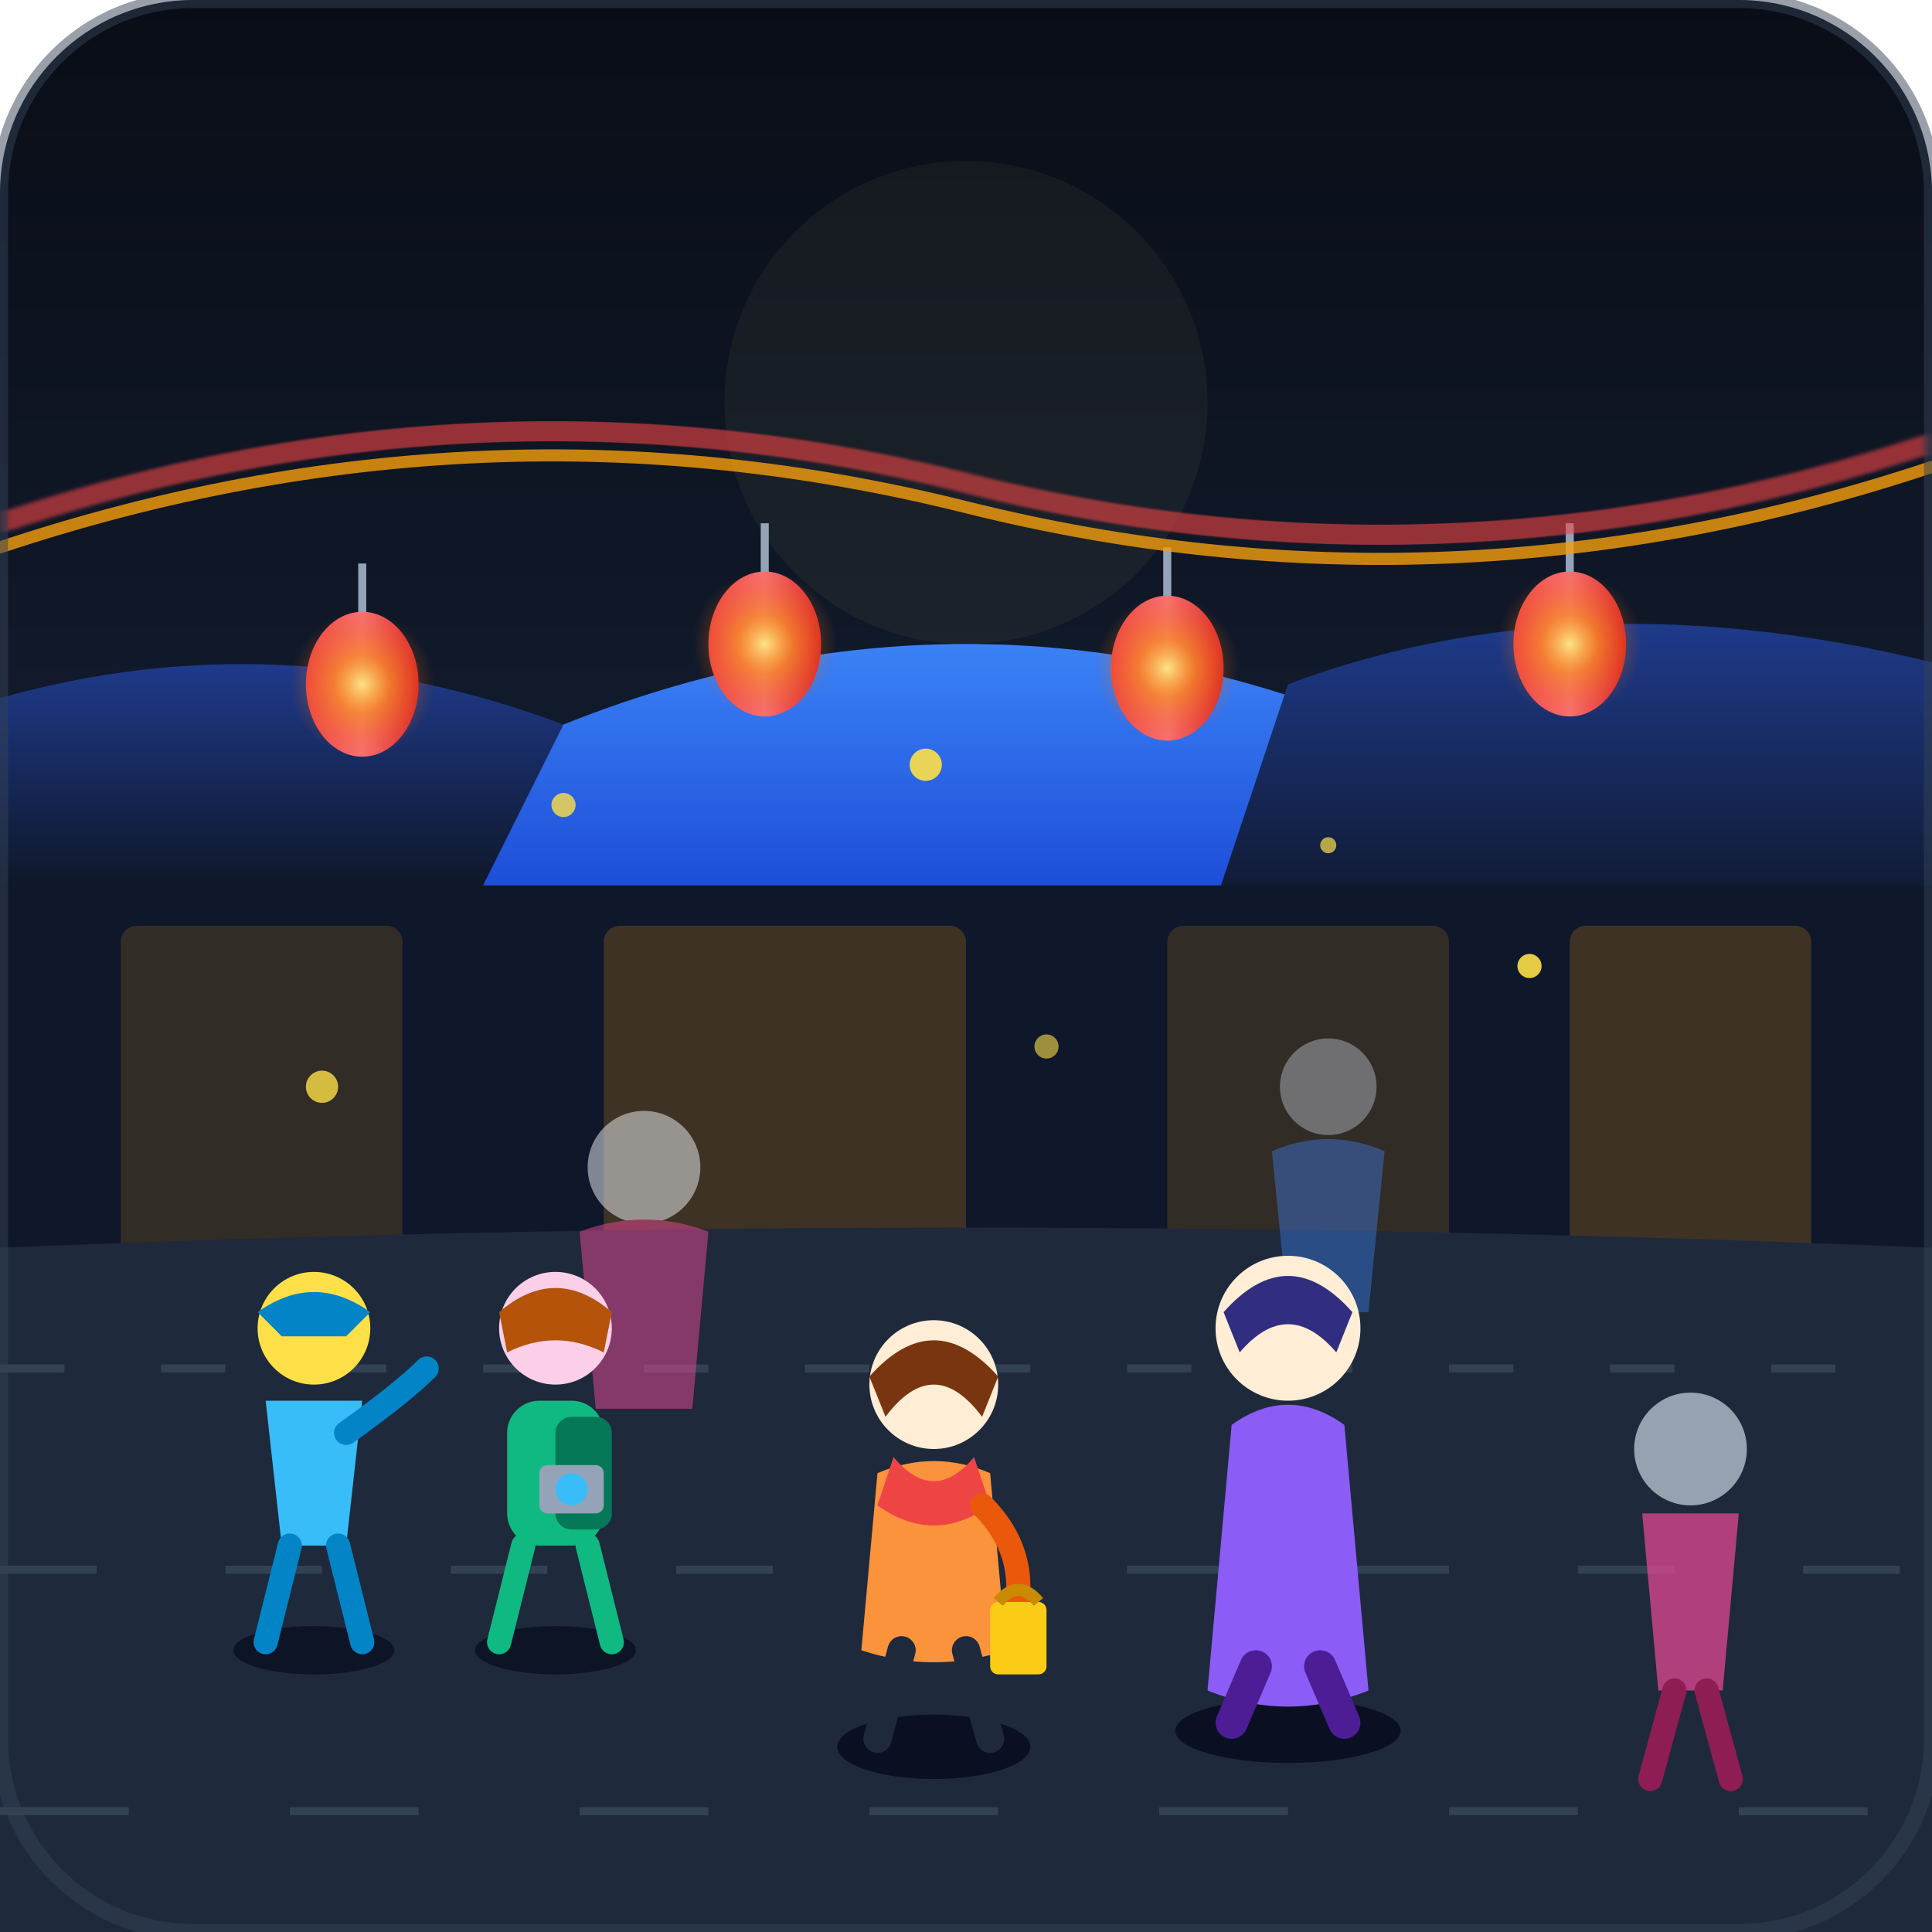
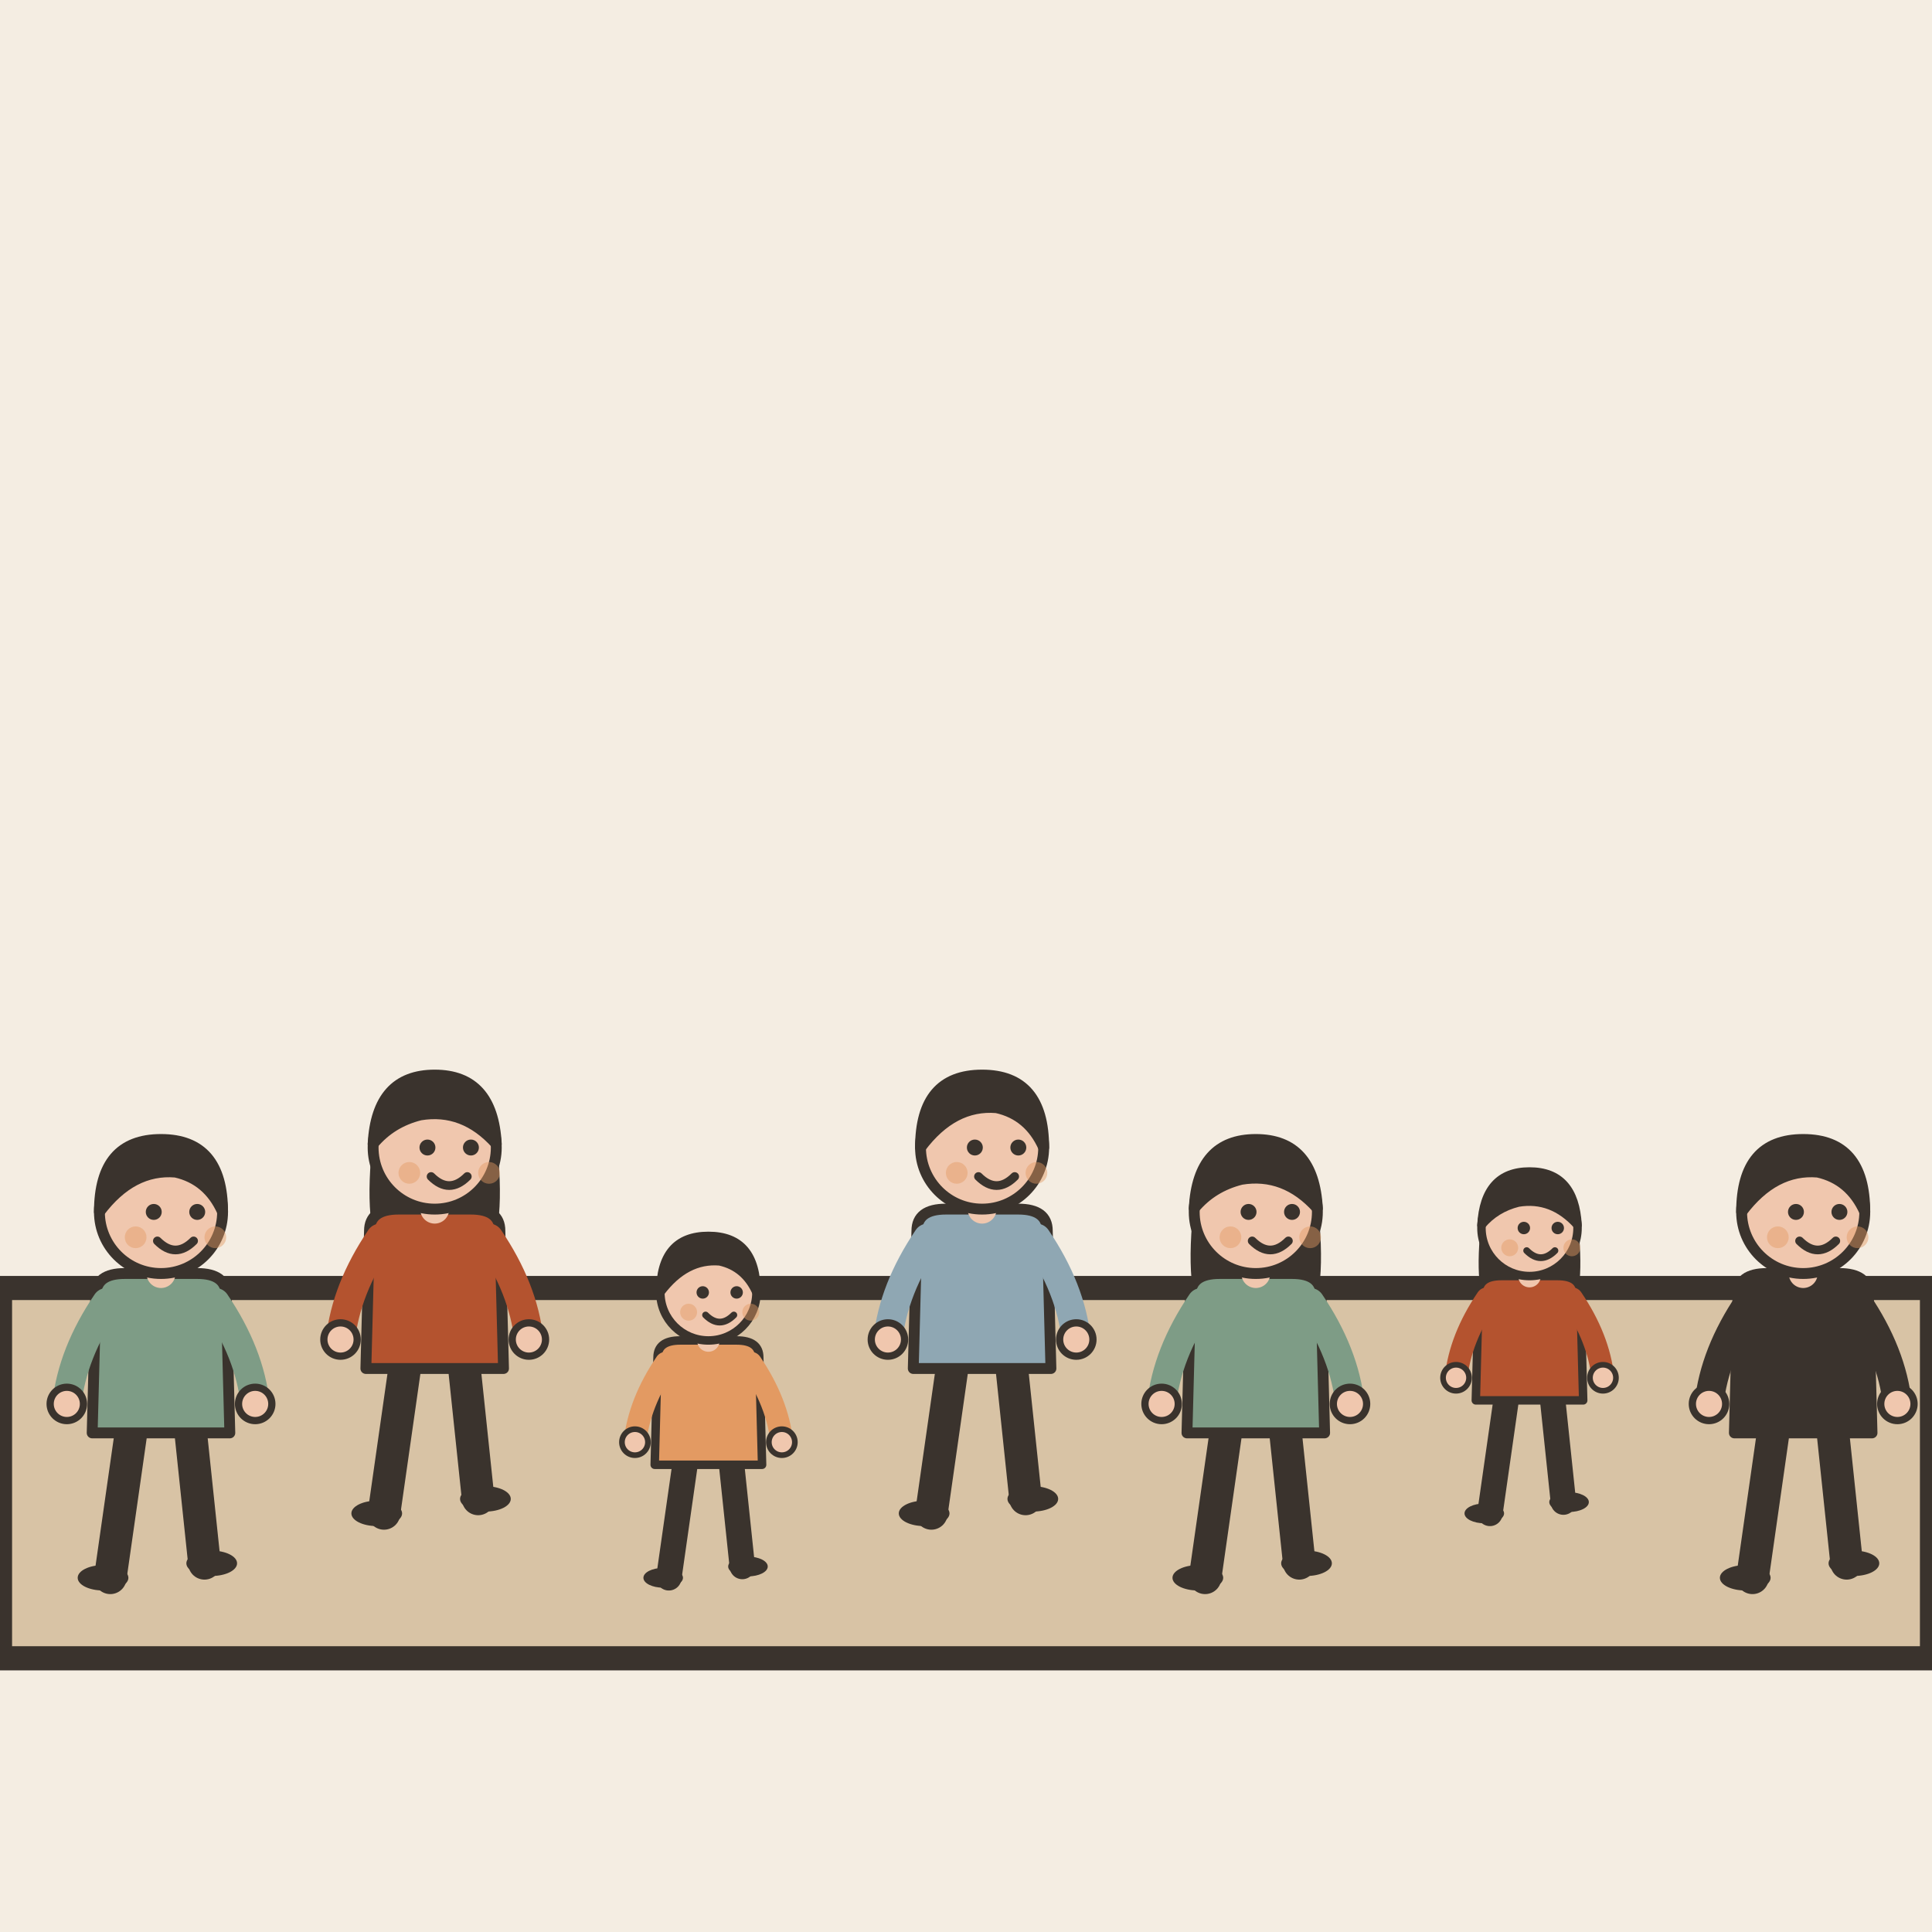
- <svg xmlns="http://www.w3.org/2000/svg" viewBox="0 0 240 240" width="100%" height="100%">
-   <defs>
-     <linearGradient id="skyGrad" x1="0%" y1="0%" x2="0%" y2="100%">
-       <stop offset="0%" stop-color="#090d16" />
-       <stop offset="60%" stop-color="#162238" />
-       <stop offset="100%" stop-color="#1e293b" />
-     </linearGradient>
-     <radialGradient id="lanternGlow" cx="50%" cy="50%" r="50%">
-       <stop offset="0%" stop-color="#fef08a" stop-opacity="0.9" />
-       <stop offset="40%" stop-color="#f59e0b" stop-opacity="0.5" />
-       <stop offset="100%" stop-color="#ea580c" stop-opacity="0" />
-     </radialGradient>
-     <linearGradient id="roofGrad" x1="0%" y1="0%" x2="0%" y2="100%">
-       <stop offset="0%" stop-color="#3b82f6" />
-       <stop offset="100%" stop-color="#1d4ed8" />
-     </linearGradient>
-     <linearGradient id="roofDark" x1="0%" y1="0%" x2="0%" y2="100%">
-       <stop offset="0%" stop-color="#1e3a8a" />
-       <stop offset="100%" stop-color="#0f172a" />
-     </linearGradient>
-     <linearGradient id="redLantern" x1="0%" y1="0%" x2="100%" y2="0%">
-       <stop offset="0%" stop-color="#ef4444" />
-       <stop offset="50%" stop-color="#f87171" />
-       <stop offset="100%" stop-color="#dc2626" />
-     </linearGradient>
-     <filter id="motionBlur" x="-20%" y="-20%" width="140%" height="140%">
-       <feGaussianBlur stdDeviation="0.8, 0" />
-     </filter>
-   </defs>
-   <rect width="240" height="240" rx="24" fill="url(#skyGrad)" />
-   <circle cx="120" cy="50" r="30" fill="#fef08a" opacity="0.05" />
-   <path d="M0 120 L30 100 L60 115 L100 90 L140 110 L180 85 L210 105 L240 95 L240 160 L0 160 Z" fill="#131c2e" />
-   <path d="M-10 90 Q 30 75 70 90 L80 110 L-10 110 Z" fill="url(#roofDark)" />
-   <path d="M70 90 Q 120 70 170 90 L180 110 L60 110 Z" fill="url(#roofGrad)" />
-   <path d="M160 85 Q 200 70 250 85 L250 115 L150 115 Z" fill="url(#roofDark)" />
-   <g>
-     <line x1="45" y1="70" x2="45" y2="85" stroke="#94a3b8" stroke-width="1" />
-     <ellipse cx="45" cy="85" rx="7" ry="9" fill="url(#redLantern)" />
-     <circle cx="45" cy="85" r="9" fill="url(#lanternGlow)" />
-     <line x1="95" y1="65" x2="95" y2="80" stroke="#94a3b8" stroke-width="1" />
-     <ellipse cx="95" cy="80" rx="7" ry="9" fill="url(#redLantern)" />
-     <circle cx="95" cy="80" r="9" fill="url(#lanternGlow)" />
-     <line x1="145" y1="68" x2="145" y2="83" stroke="#94a3b8" stroke-width="1" />
-     <ellipse cx="145" cy="83" rx="7" ry="9" fill="url(#redLantern)" />
-     <circle cx="145" cy="83" r="9" fill="url(#lanternGlow)" />
-     <line x1="195" y1="65" x2="195" y2="80" stroke="#94a3b8" stroke-width="1" />
-     <ellipse cx="195" cy="80" rx="7" ry="9" fill="url(#redLantern)" />
-     <circle cx="195" cy="80" r="9" fill="url(#lanternGlow)" />
+ <svg xmlns="http://www.w3.org/2000/svg" viewBox="0 0 240 240" data-style="editorial">
+   <rect width="240" height="240" fill="#F4EDE2" />
+   <path d="M0 206L0 160L240 160L240 206Z" fill="#D8C3A5" stroke="#3A332D" stroke-width="3" stroke-linecap="round" stroke-linejoin="round" />
+   <g transform="translate(20 196) scale(0.45 0.45)">
+     <path d="M-8 -42L-14 0" stroke="#3A332D" stroke-width="9" stroke-linecap="round" fill="none" />
+     <path d="M8 -42L12 -4" stroke="#3A332D" stroke-width="9" stroke-linecap="round" fill="none" />
+     <ellipse cx="-16" cy="0" rx="7" ry="3.5" fill="#3A332D" />
+     <ellipse cx="14" cy="-4" rx="7" ry="3.5" fill="#3A332D" />
+     <path d="M-18 -78Q-18 -84 -10 -84L10 -84Q18 -84 18 -78L19 -40L-19 -40Z" fill="#7E9C86" stroke="#3A332D" stroke-width="3" stroke-linecap="round" stroke-linejoin="round" />
+     <path d="M-15 -76Q-24.5 -62 -26 -48" fill="none" stroke="#7E9C86" stroke-width="8" stroke-linecap="round" stroke-linejoin="round" />
+     <circle cx="-26" cy="-48" r="4.6" fill="#F0C7AE" stroke="#3A332D" stroke-linecap="round" stroke-linejoin="round" stroke-width="2" />
+     <path d="M15 -76Q24.5 -62 26 -48" fill="none" stroke="#7E9C86" stroke-width="8" stroke-linecap="round" stroke-linejoin="round" />
+     <circle cx="26" cy="-48" r="4.6" fill="#F0C7AE" stroke="#3A332D" stroke-linecap="round" stroke-linejoin="round" stroke-width="2" />
+     <path d="M0 -84L0 -88" stroke="#F0C7AE" stroke-width="8" stroke-linecap="round" fill="none" />
+     <circle cx="0" cy="-101" r="17" fill="#F0C7AE" stroke="#3A332D" stroke-width="3" stroke-linecap="round" stroke-linejoin="round" />
+     <path d="M-17 -101Q-17 -121 0 -121Q17 -121 17 -101Q13 -110 4 -112Q-8 -113 -17 -101Z" fill="#3A332D" stroke="#3A332D" stroke-width="3" stroke-linecap="round" stroke-linejoin="round" />
+     <circle cx="-2" cy="-101" r="2.2" fill="#3A332D" />
+     <circle cx="10" cy="-101" r="2.2" fill="#3A332D" />
+     <path d="M-1 -93Q4 -88 9 -93" fill="none" stroke="#3A332D" stroke-width="2.4" stroke-linecap="round" stroke-linejoin="round" />
+     <circle cx="-7" cy="-94" r="3" fill="#E39A62" opacity="0.45" />
+     <circle cx="15" cy="-94" r="3" fill="#E39A62" opacity="0.45" />
  </g>
-   <rect x="0" y="110" width="240" height="50" fill="#0f172a" />
-   <rect x="15" y="115" width="35" height="45" fill="#f59e0b" opacity="0.15" rx="2" />
-   <rect x="75" y="115" width="45" height="45" fill="#f59e0b" opacity="0.2" rx="2" />
-   <rect x="145" y="115" width="35" height="45" fill="#f59e0b" opacity="0.15" rx="2" />
-   <rect x="195" y="115" width="30" height="45" fill="#f59e0b" opacity="0.2" rx="2" />
-   <path d="M0 155 Q 120 150 240 155 L240 240 L0 240 Z" fill="#1e293b" />
-   <line x1="0" y1="170" x2="240" y2="170" stroke="#334155" stroke-width="1" stroke-dasharray="8, 12" />
-   <line x1="0" y1="195" x2="240" y2="195" stroke="#334155" stroke-width="1" stroke-dasharray="12, 16" />
-   <line x1="0" y1="225" x2="240" y2="225" stroke="#334155" stroke-width="1" stroke-dasharray="16, 20" />
-   <g opacity="0.4" transform="translate(15, -5)">
-     <circle cx="150" cy="140" r="6" fill="#cbd5e1" />
-     <path d="M143 148 Q 150 145 157 148 L155 168 L145 168 Z" fill="#3b82f6" />
+   <g transform="translate(54 188) scale(0.45 0.45)">
+     <path d="M-8 -42L-14 0" stroke="#3A332D" stroke-width="9" stroke-linecap="round" fill="none" />
+     <path d="M8 -42L12 -4" stroke="#3A332D" stroke-width="9" stroke-linecap="round" fill="none" />
+     <ellipse cx="-16" cy="0" rx="7" ry="3.5" fill="#3A332D" />
+     <ellipse cx="14" cy="-4" rx="7" ry="3.5" fill="#3A332D" />
+     <path d="M-17 -104Q-20 -78 -14 -70L-6 -78L6 -78L14 -70Q20 -78 17 -104Z" fill="#3A332D" />
+     <path d="M-18 -78Q-18 -84 -10 -84L10 -84Q18 -84 18 -78L19 -40L-19 -40Z" fill="#B4532F" stroke="#3A332D" stroke-width="3" stroke-linecap="round" stroke-linejoin="round" />
+     <path d="M-15 -76Q-24.5 -62 -26 -48" fill="none" stroke="#B4532F" stroke-width="8" stroke-linecap="round" stroke-linejoin="round" />
+     <circle cx="-26" cy="-48" r="4.6" fill="#F0C7AE" stroke="#3A332D" stroke-linecap="round" stroke-linejoin="round" stroke-width="2" />
+     <path d="M15 -76Q24.5 -62 26 -48" fill="none" stroke="#B4532F" stroke-width="8" stroke-linecap="round" stroke-linejoin="round" />
+     <circle cx="26" cy="-48" r="4.6" fill="#F0C7AE" stroke="#3A332D" stroke-linecap="round" stroke-linejoin="round" stroke-width="2" />
+     <path d="M0 -84L0 -88" stroke="#F0C7AE" stroke-width="8" stroke-linecap="round" fill="none" />
+     <circle cx="0" cy="-101" r="17" fill="#F0C7AE" stroke="#3A332D" stroke-width="3" stroke-linecap="round" stroke-linejoin="round" />
+     <path d="M-17 -102Q-16 -121 0 -121Q16 -121 17 -102Q8 -112 -4 -110Q-12 -108 -17 -102Z" fill="#3A332D" stroke="#3A332D" stroke-width="3" stroke-linecap="round" stroke-linejoin="round" />
+     <circle cx="-2" cy="-101" r="2.2" fill="#3A332D" />
+     <circle cx="10" cy="-101" r="2.2" fill="#3A332D" />
+     <path d="M-1 -93Q4 -88 9 -93" fill="none" stroke="#3A332D" stroke-width="2.4" stroke-linecap="round" stroke-linejoin="round" />
+     <circle cx="-7" cy="-94" r="3" fill="#E39A62" opacity="0.45" />
+     <circle cx="15" cy="-94" r="3" fill="#E39A62" opacity="0.45" />
  </g>
-   <g opacity="0.5" transform="translate(-20, 0)">
-     <circle cx="100" cy="145" r="7" fill="#f1f5f9" />
-     <path d="M92 153 Q 100 150 108 153 L106 175 L94 175 Z" fill="#ec4899" />
+   <g transform="translate(88 196) scale(0.351 0.351)">
+     <path d="M-8 -42L-14 0" stroke="#3A332D" stroke-width="9" stroke-linecap="round" fill="none" />
+     <path d="M8 -42L12 -4" stroke="#3A332D" stroke-width="9" stroke-linecap="round" fill="none" />
+     <ellipse cx="-16" cy="0" rx="7" ry="3.5" fill="#3A332D" />
+     <ellipse cx="14" cy="-4" rx="7" ry="3.5" fill="#3A332D" />
+     <path d="M-18 -78Q-18 -84 -10 -84L10 -84Q18 -84 18 -78L19 -40L-19 -40Z" fill="#E39A62" stroke="#3A332D" stroke-width="3" stroke-linecap="round" stroke-linejoin="round" />
+     <path d="M-15 -76Q-24.5 -62 -26 -48" fill="none" stroke="#E39A62" stroke-width="8" stroke-linecap="round" stroke-linejoin="round" />
+     <circle cx="-26" cy="-48" r="4.6" fill="#F0C7AE" stroke="#3A332D" stroke-linecap="round" stroke-linejoin="round" stroke-width="2" />
+     <path d="M15 -76Q24.5 -62 26 -48" fill="none" stroke="#E39A62" stroke-width="8" stroke-linecap="round" stroke-linejoin="round" />
+     <circle cx="26" cy="-48" r="4.6" fill="#F0C7AE" stroke="#3A332D" stroke-linecap="round" stroke-linejoin="round" stroke-width="2" />
+     <path d="M0 -84L0 -88" stroke="#F0C7AE" stroke-width="8" stroke-linecap="round" fill="none" />
+     <circle cx="0" cy="-101" r="17" fill="#F0C7AE" stroke="#3A332D" stroke-width="3" stroke-linecap="round" stroke-linejoin="round" />
+     <path d="M-17 -101Q-17 -121 0 -121Q17 -121 17 -101Q13 -110 4 -112Q-8 -113 -17 -101Z" fill="#3A332D" stroke="#3A332D" stroke-width="3" stroke-linecap="round" stroke-linejoin="round" />
+     <circle cx="-2" cy="-101" r="2.2" fill="#3A332D" />
+     <circle cx="10" cy="-101" r="2.2" fill="#3A332D" />
+     <path d="M-1 -93Q4 -88 9 -93" fill="none" stroke="#3A332D" stroke-width="2.4" stroke-linecap="round" stroke-linejoin="round" />
+     <circle cx="-7" cy="-94" r="3" fill="#E39A62" opacity="0.45" />
+     <circle cx="15" cy="-94" r="3" fill="#E39A62" opacity="0.45" />
  </g>
-   <g transform="translate(55, 12)">
-     <ellipse cx="14" cy="193" rx="10" ry="3" fill="#020617" opacity="0.6" />
-     <rect x="8" y="162" width="12" height="18" rx="4" fill="#10b981" />
-     <rect x="14" y="164" width="7" height="14" rx="2" fill="#047857" />
-     <circle cx="14" cy="153" r="7" fill="#fbcfe8" />
-     <path d="M7 151 Q 14 145 21 151 L20 156 Q 14 153 8 156 Z" fill="#b45309" />
-     <line x1="10" y1="180" x2="7" y2="192" stroke="#10b981" stroke-width="3" stroke-linecap="round" />
-     <line x1="18" y1="180" x2="21" y2="192" stroke="#10b981" stroke-width="3" stroke-linecap="round" />
-     <rect x="12" y="170" width="8" height="6" rx="1" fill="#94a3b8" />
-     <circle cx="16" cy="173" r="2" fill="#38bdf8" />
+   <g transform="translate(122 188) scale(0.45 0.45)">
+     <path d="M-8 -42L-14 0" stroke="#3A332D" stroke-width="9" stroke-linecap="round" fill="none" />
+     <path d="M8 -42L12 -4" stroke="#3A332D" stroke-width="9" stroke-linecap="round" fill="none" />
+     <ellipse cx="-16" cy="0" rx="7" ry="3.5" fill="#3A332D" />
+     <ellipse cx="14" cy="-4" rx="7" ry="3.5" fill="#3A332D" />
+     <path d="M-18 -78Q-18 -84 -10 -84L10 -84Q18 -84 18 -78L19 -40L-19 -40Z" fill="#8FA7B3" stroke="#3A332D" stroke-width="3" stroke-linecap="round" stroke-linejoin="round" />
+     <path d="M-15 -76Q-24.5 -62 -26 -48" fill="none" stroke="#8FA7B3" stroke-width="8" stroke-linecap="round" stroke-linejoin="round" />
+     <circle cx="-26" cy="-48" r="4.6" fill="#F0C7AE" stroke="#3A332D" stroke-linecap="round" stroke-linejoin="round" stroke-width="2" />
+     <path d="M15 -76Q24.5 -62 26 -48" fill="none" stroke="#8FA7B3" stroke-width="8" stroke-linecap="round" stroke-linejoin="round" />
+     <circle cx="26" cy="-48" r="4.6" fill="#F0C7AE" stroke="#3A332D" stroke-linecap="round" stroke-linejoin="round" stroke-width="2" />
+     <path d="M0 -84L0 -88" stroke="#F0C7AE" stroke-width="8" stroke-linecap="round" fill="none" />
+     <circle cx="0" cy="-101" r="17" fill="#F0C7AE" stroke="#3A332D" stroke-width="3" stroke-linecap="round" stroke-linejoin="round" />
+     <path d="M-17 -101Q-17 -121 0 -121Q17 -121 17 -101Q13 -110 4 -112Q-8 -113 -17 -101Z" fill="#3A332D" stroke="#3A332D" stroke-width="3" stroke-linecap="round" stroke-linejoin="round" />
+     <circle cx="-2" cy="-101" r="2.2" fill="#3A332D" />
+     <circle cx="10" cy="-101" r="2.2" fill="#3A332D" />
+     <path d="M-1 -93Q4 -88 9 -93" fill="none" stroke="#3A332D" stroke-width="2.4" stroke-linecap="round" stroke-linejoin="round" />
+     <circle cx="-7" cy="-94" r="3" fill="#E39A62" opacity="0.45" />
+     <circle cx="15" cy="-94" r="3" fill="#E39A62" opacity="0.45" />
  </g>
-   <g transform="translate(25, 8)">
-     <ellipse cx="14" cy="197" rx="10" ry="3" fill="#020617" opacity="0.6" />
-     <path d="M8 166 L20 166 L18 184 L10 184 Z" fill="#38bdf8" />
-     <circle cx="14" cy="157" r="7" fill="#fde047" />
-     <path d="M7 155 Q 14 150 21 155 L18 158 L10 158 Z" fill="#0284c7" />
-     <path d="M18 170 Q 25 165 28 162" stroke="#0284c7" stroke-width="3" stroke-linecap="round" fill="none" />
-     <line x1="11" y1="184" x2="8" y2="196" stroke="#0284c7" stroke-width="3" stroke-linecap="round" />
-     <line x1="17" y1="184" x2="20" y2="196" stroke="#0284c7" stroke-width="3" stroke-linecap="round" />
+   <g transform="translate(156 196) scale(0.45 0.45)">
+     <path d="M-8 -42L-14 0" stroke="#3A332D" stroke-width="9" stroke-linecap="round" fill="none" />
+     <path d="M8 -42L12 -4" stroke="#3A332D" stroke-width="9" stroke-linecap="round" fill="none" />
+     <ellipse cx="-16" cy="0" rx="7" ry="3.5" fill="#3A332D" />
+     <ellipse cx="14" cy="-4" rx="7" ry="3.5" fill="#3A332D" />
+     <path d="M-17 -104Q-20 -78 -14 -70L-6 -78L6 -78L14 -70Q20 -78 17 -104Z" fill="#3A332D" />
+     <path d="M-18 -78Q-18 -84 -10 -84L10 -84Q18 -84 18 -78L19 -40L-19 -40Z" fill="#7E9C86" stroke="#3A332D" stroke-width="3" stroke-linecap="round" stroke-linejoin="round" />
+     <path d="M-15 -76Q-24.5 -62 -26 -48" fill="none" stroke="#7E9C86" stroke-width="8" stroke-linecap="round" stroke-linejoin="round" />
+     <circle cx="-26" cy="-48" r="4.6" fill="#F0C7AE" stroke="#3A332D" stroke-linecap="round" stroke-linejoin="round" stroke-width="2" />
+     <path d="M15 -76Q24.5 -62 26 -48" fill="none" stroke="#7E9C86" stroke-width="8" stroke-linecap="round" stroke-linejoin="round" />
+     <circle cx="26" cy="-48" r="4.6" fill="#F0C7AE" stroke="#3A332D" stroke-linecap="round" stroke-linejoin="round" stroke-width="2" />
+     <path d="M0 -84L0 -88" stroke="#F0C7AE" stroke-width="8" stroke-linecap="round" fill="none" />
+     <circle cx="0" cy="-101" r="17" fill="#F0C7AE" stroke="#3A332D" stroke-width="3" stroke-linecap="round" stroke-linejoin="round" />
+     <path d="M-17 -102Q-16 -121 0 -121Q16 -121 17 -102Q8 -112 -4 -110Q-12 -108 -17 -102Z" fill="#3A332D" stroke="#3A332D" stroke-width="3" stroke-linecap="round" stroke-linejoin="round" />
+     <circle cx="-2" cy="-101" r="2.2" fill="#3A332D" />
+     <circle cx="10" cy="-101" r="2.2" fill="#3A332D" />
+     <path d="M-1 -93Q4 -88 9 -93" fill="none" stroke="#3A332D" stroke-width="2.4" stroke-linecap="round" stroke-linejoin="round" />
+     <circle cx="-7" cy="-94" r="3" fill="#E39A62" opacity="0.45" />
+     <circle cx="15" cy="-94" r="3" fill="#E39A62" opacity="0.45" />
  </g>
-   <g transform="translate(100, 15)">
-     <ellipse cx="16" cy="202" rx="12" ry="4" fill="#020617" opacity="0.7" />
-     <path d="M9 168 Q 16 165 23 168 L25 190 Q 16 193 7 190 Z" fill="#fb923c" />
-     <path d="M11 166 Q 16 172 21 166 L23 172 Q 16 177 9 172 Z" fill="#ef4444" />
-     <circle cx="16" cy="157" r="8" fill="#ffedd5" />
-     <path d="M8 156 Q 16 147 24 156 L22 161 Q 16 153 10 161 Z" fill="#78350f" />
-     <path d="M22 172 Q 28 178 26 186" stroke="#ea580c" stroke-width="3" stroke-linecap="round" fill="none" />
-     <rect x="23" y="184" width="7" height="9" rx="1" fill="#facc15" />
-     <path d="M24 184 Q 26.5 181 29 184" stroke="#ca8a04" stroke-width="1.5" fill="none" />
-     <line x1="12" y1="190" x2="9" y2="201" stroke="#1e293b" stroke-width="3.5" stroke-linecap="round" />
-     <line x1="20" y1="190" x2="23" y2="201" stroke="#1e293b" stroke-width="3.5" stroke-linecap="round" />
+   <g transform="translate(190 188) scale(0.351 0.351)">
+     <path d="M-8 -42L-14 0" stroke="#3A332D" stroke-width="9" stroke-linecap="round" fill="none" />
+     <path d="M8 -42L12 -4" stroke="#3A332D" stroke-width="9" stroke-linecap="round" fill="none" />
+     <ellipse cx="-16" cy="0" rx="7" ry="3.5" fill="#3A332D" />
+     <ellipse cx="14" cy="-4" rx="7" ry="3.5" fill="#3A332D" />
+     <path d="M-17 -104Q-20 -78 -14 -70L-6 -78L6 -78L14 -70Q20 -78 17 -104Z" fill="#3A332D" />
+     <path d="M-18 -78Q-18 -84 -10 -84L10 -84Q18 -84 18 -78L19 -40L-19 -40Z" fill="#B4532F" stroke="#3A332D" stroke-width="3" stroke-linecap="round" stroke-linejoin="round" />
+     <path d="M-15 -76Q-24.5 -62 -26 -48" fill="none" stroke="#B4532F" stroke-width="8" stroke-linecap="round" stroke-linejoin="round" />
+     <circle cx="-26" cy="-48" r="4.6" fill="#F0C7AE" stroke="#3A332D" stroke-linecap="round" stroke-linejoin="round" stroke-width="2" />
+     <path d="M15 -76Q24.5 -62 26 -48" fill="none" stroke="#B4532F" stroke-width="8" stroke-linecap="round" stroke-linejoin="round" />
+     <circle cx="26" cy="-48" r="4.6" fill="#F0C7AE" stroke="#3A332D" stroke-linecap="round" stroke-linejoin="round" stroke-width="2" />
+     <path d="M0 -84L0 -88" stroke="#F0C7AE" stroke-width="8" stroke-linecap="round" fill="none" />
+     <circle cx="0" cy="-101" r="17" fill="#F0C7AE" stroke="#3A332D" stroke-width="3" stroke-linecap="round" stroke-linejoin="round" />
+     <path d="M-17 -102Q-16 -121 0 -121Q16 -121 17 -102Q8 -112 -4 -110Q-12 -108 -17 -102Z" fill="#3A332D" stroke="#3A332D" stroke-width="3" stroke-linecap="round" stroke-linejoin="round" />
+     <circle cx="-2" cy="-101" r="2.2" fill="#3A332D" />
+     <circle cx="10" cy="-101" r="2.2" fill="#3A332D" />
+     <path d="M-1 -93Q4 -88 9 -93" fill="none" stroke="#3A332D" stroke-width="2.4" stroke-linecap="round" stroke-linejoin="round" />
+     <circle cx="-7" cy="-94" r="3" fill="#E39A62" opacity="0.45" />
+     <circle cx="15" cy="-94" r="3" fill="#E39A62" opacity="0.45" />
  </g>
-   <g transform="translate(145, 2)">
-     <ellipse cx="15" cy="213" rx="14" ry="4" fill="#020617" opacity="0.7" />
-     <path d="M8 175 Q 15 170 22 175 L25 208 Q 15 212 5 208 Z" fill="#8b5cf6" />
-     <circle cx="15" cy="163" r="9" fill="#ffedd5" />
-     <path d="M7 161 Q 15 152 23 161 L21 166 Q 15 159 9 166 Z" fill="#312e81" />
-     <line x1="11" y1="205" x2="8" y2="212" stroke="#4c1d95" stroke-width="4" stroke-linecap="round" />
-     <line x1="19" y1="205" x2="22" y2="212" stroke="#4c1d95" stroke-width="4" stroke-linecap="round" />
+   <g transform="translate(224 196) scale(0.45 0.45)">
+     <path d="M-8 -42L-14 0" stroke="#3A332D" stroke-width="9" stroke-linecap="round" fill="none" />
+     <path d="M8 -42L12 -4" stroke="#3A332D" stroke-width="9" stroke-linecap="round" fill="none" />
+     <ellipse cx="-16" cy="0" rx="7" ry="3.5" fill="#3A332D" />
+     <ellipse cx="14" cy="-4" rx="7" ry="3.5" fill="#3A332D" />
+     <path d="M-18 -78Q-18 -84 -10 -84L10 -84Q18 -84 18 -78L19 -40L-19 -40Z" fill="#3A332D" stroke="#3A332D" stroke-width="3" stroke-linecap="round" stroke-linejoin="round" />
+     <path d="M-15 -76Q-24.5 -62 -26 -48" fill="none" stroke="#3A332D" stroke-width="8" stroke-linecap="round" stroke-linejoin="round" />
+     <circle cx="-26" cy="-48" r="4.6" fill="#F0C7AE" stroke="#3A332D" stroke-linecap="round" stroke-linejoin="round" stroke-width="2" />
+     <path d="M15 -76Q24.5 -62 26 -48" fill="none" stroke="#3A332D" stroke-width="8" stroke-linecap="round" stroke-linejoin="round" />
+     <circle cx="26" cy="-48" r="4.6" fill="#F0C7AE" stroke="#3A332D" stroke-linecap="round" stroke-linejoin="round" stroke-width="2" />
+     <path d="M0 -84L0 -88" stroke="#F0C7AE" stroke-width="8" stroke-linecap="round" fill="none" />
+     <circle cx="0" cy="-101" r="17" fill="#F0C7AE" stroke="#3A332D" stroke-width="3" stroke-linecap="round" stroke-linejoin="round" />
+     <path d="M-17 -101Q-17 -121 0 -121Q17 -121 17 -101Q13 -110 4 -112Q-8 -113 -17 -101Z" fill="#3A332D" stroke="#3A332D" stroke-width="3" stroke-linecap="round" stroke-linejoin="round" />
+     <circle cx="-2" cy="-101" r="2.2" fill="#3A332D" />
+     <circle cx="10" cy="-101" r="2.2" fill="#3A332D" />
+     <path d="M-1 -93Q4 -88 9 -93" fill="none" stroke="#3A332D" stroke-width="2.4" stroke-linecap="round" stroke-linejoin="round" />
+     <circle cx="-7" cy="-94" r="3" fill="#E39A62" opacity="0.45" />
+     <circle cx="15" cy="-94" r="3" fill="#E39A62" opacity="0.45" />
  </g>
-   <g opacity="0.7" transform="translate(195, 20)">
-     <circle cx="15" cy="160" r="7" fill="#cbd5e1" />
-     <path d="M9 168 L21 168 L19 190 L11 190 Z" fill="#ec4899" />
-     <line x1="13" y1="190" x2="10" y2="201" stroke="#be185d" stroke-width="3" stroke-linecap="round" />
-     <line x1="17" y1="190" x2="20" y2="201" stroke="#be185d" stroke-width="3" stroke-linecap="round" />
-   </g>
-   <g fill="#fde047">
-     <circle cx="70" cy="100" r="1.5" opacity="0.8" />
-     <circle cx="115" cy="95" r="2" opacity="0.9" />
-     <circle cx="165" cy="105" r="1" opacity="0.7" />
-     <circle cx="130" cy="130" r="1.5" opacity="0.6" />
-     <circle cx="40" cy="135" r="2" opacity="0.8" />
-     <circle cx="190" cy="120" r="1.5" opacity="0.9" />
-   </g>
-   <path d="M 0 65 Q 60 45 120 60 T 240 55" fill="none" stroke="#ef4444" stroke-width="2.5" stroke-linecap="round" opacity="0.6" filter="url(#motionBlur)" />
-   <path d="M 0 68 Q 60 48 120 63 T 240 58" fill="none" stroke="#f59e0b" stroke-width="1.5" stroke-linecap="round" opacity="0.8" />
-   <rect x="0" y="0" width="240" height="240" rx="24" fill="none" stroke="#334155" stroke-width="2" opacity="0.5" />
</svg>
